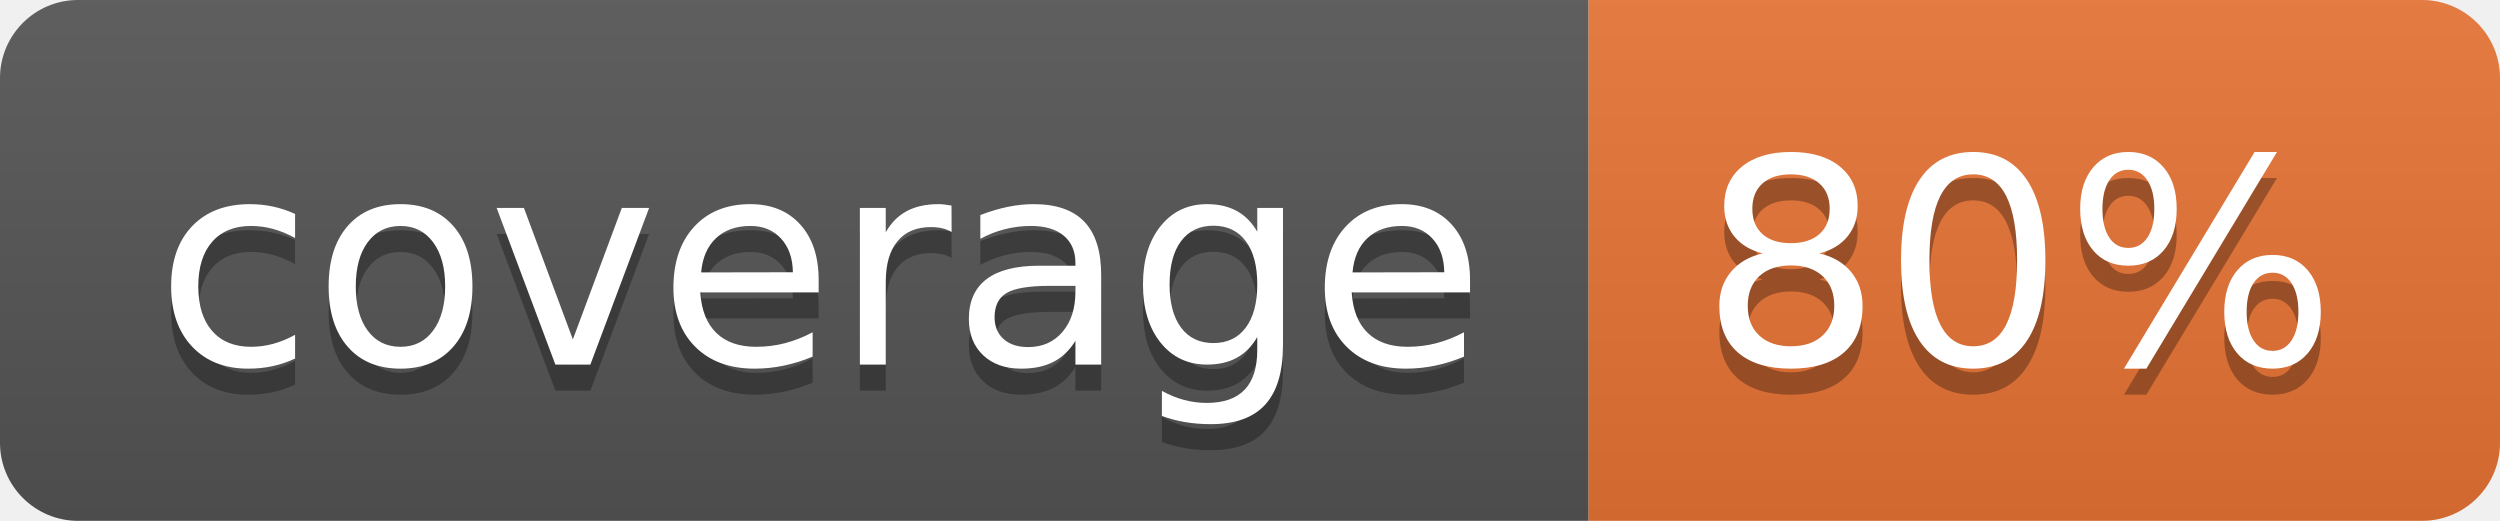
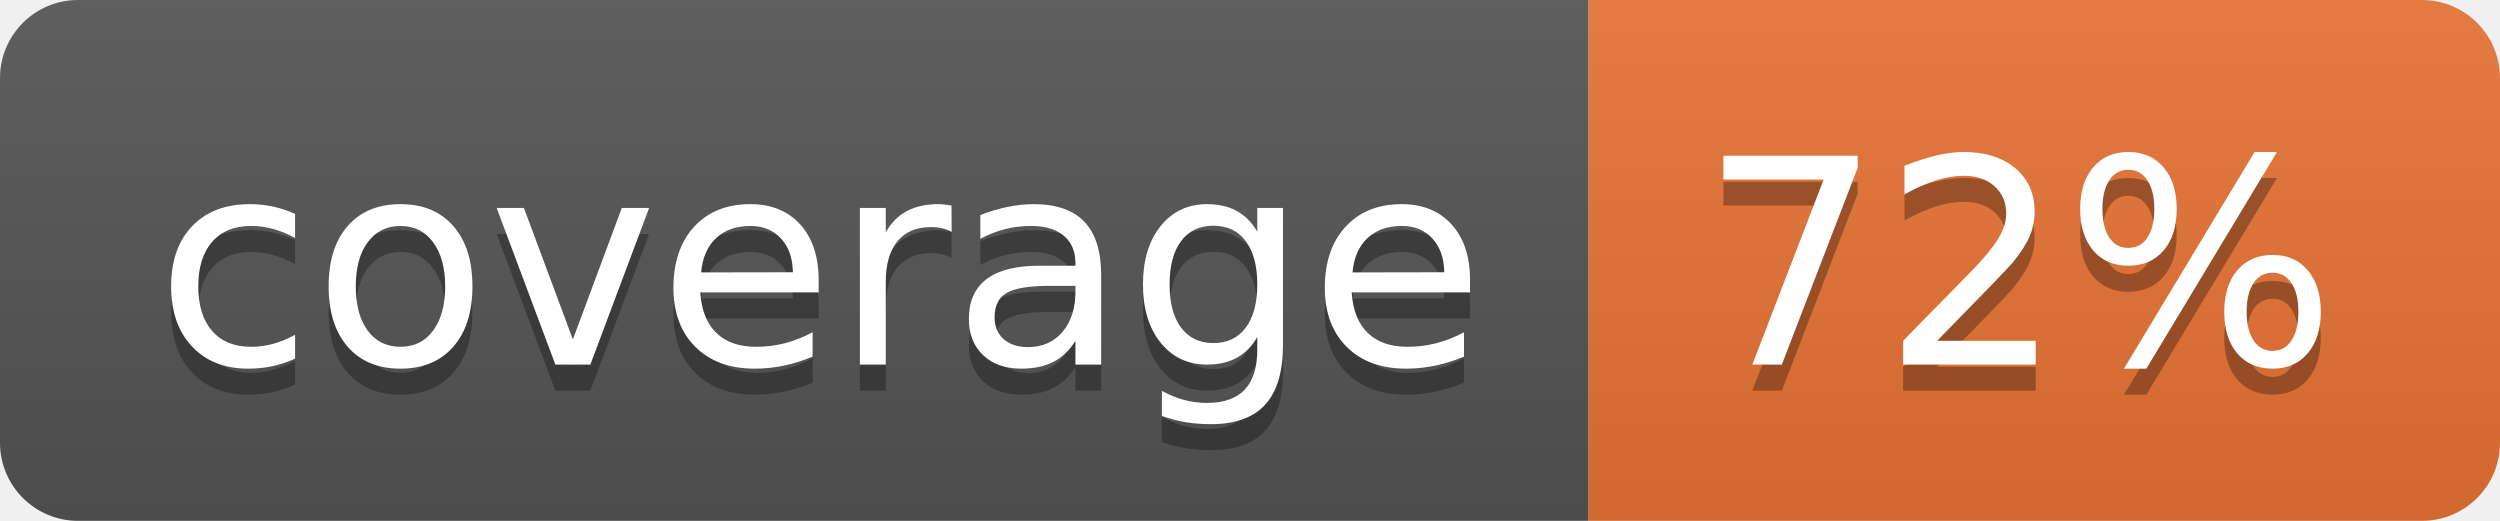
<svg xmlns="http://www.w3.org/2000/svg" width="96" height="20">
  <linearGradient id="b" x2="0" y2="100%">
    <stop offset="0" stop-color="#bbb" stop-opacity=".1" />
    <stop offset="1" stop-opacity=".1" />
  </linearGradient>
  <clipPath id="a">
    <rect width="96" height="20" rx="3" fill="#fff" />
  </clipPath>
  <g clip-path="url(#a)">
    <path fill="#555" d="M0 0h61v20H0z" />
    <path fill="#E87435" d="M61 0h35v20H61z" />
    <path fill="url(#b)" d="M0 0h96v20H0z" />
  </g>
  <g fill="#fff" text-anchor="middle" font-family="DejaVu Sans,Verdana,Geneva,sans-serif" font-size="110">
    <text x="315" y="150" fill="#010101" fill-opacity=".3" transform="scale(.1)" textLength="510">coverage</text>
    <text x="315" y="140" transform="scale(.1)" textLength="510">coverage</text>
-     <text x="775" y="150" fill="#010101" fill-opacity=".3" transform="scale(.1)" textLength="250">80%</text>
-     <text x="775" y="140" transform="scale(.1)" textLength="250">80%</text>
+     <text x="775" y="150" fill="#010101" fill-opacity=".3" transform="scale(.1)" textLength="250">72%</text>
+     <text x="775" y="140" transform="scale(.1)" textLength="250">72%</text>
  </g>
</svg>
